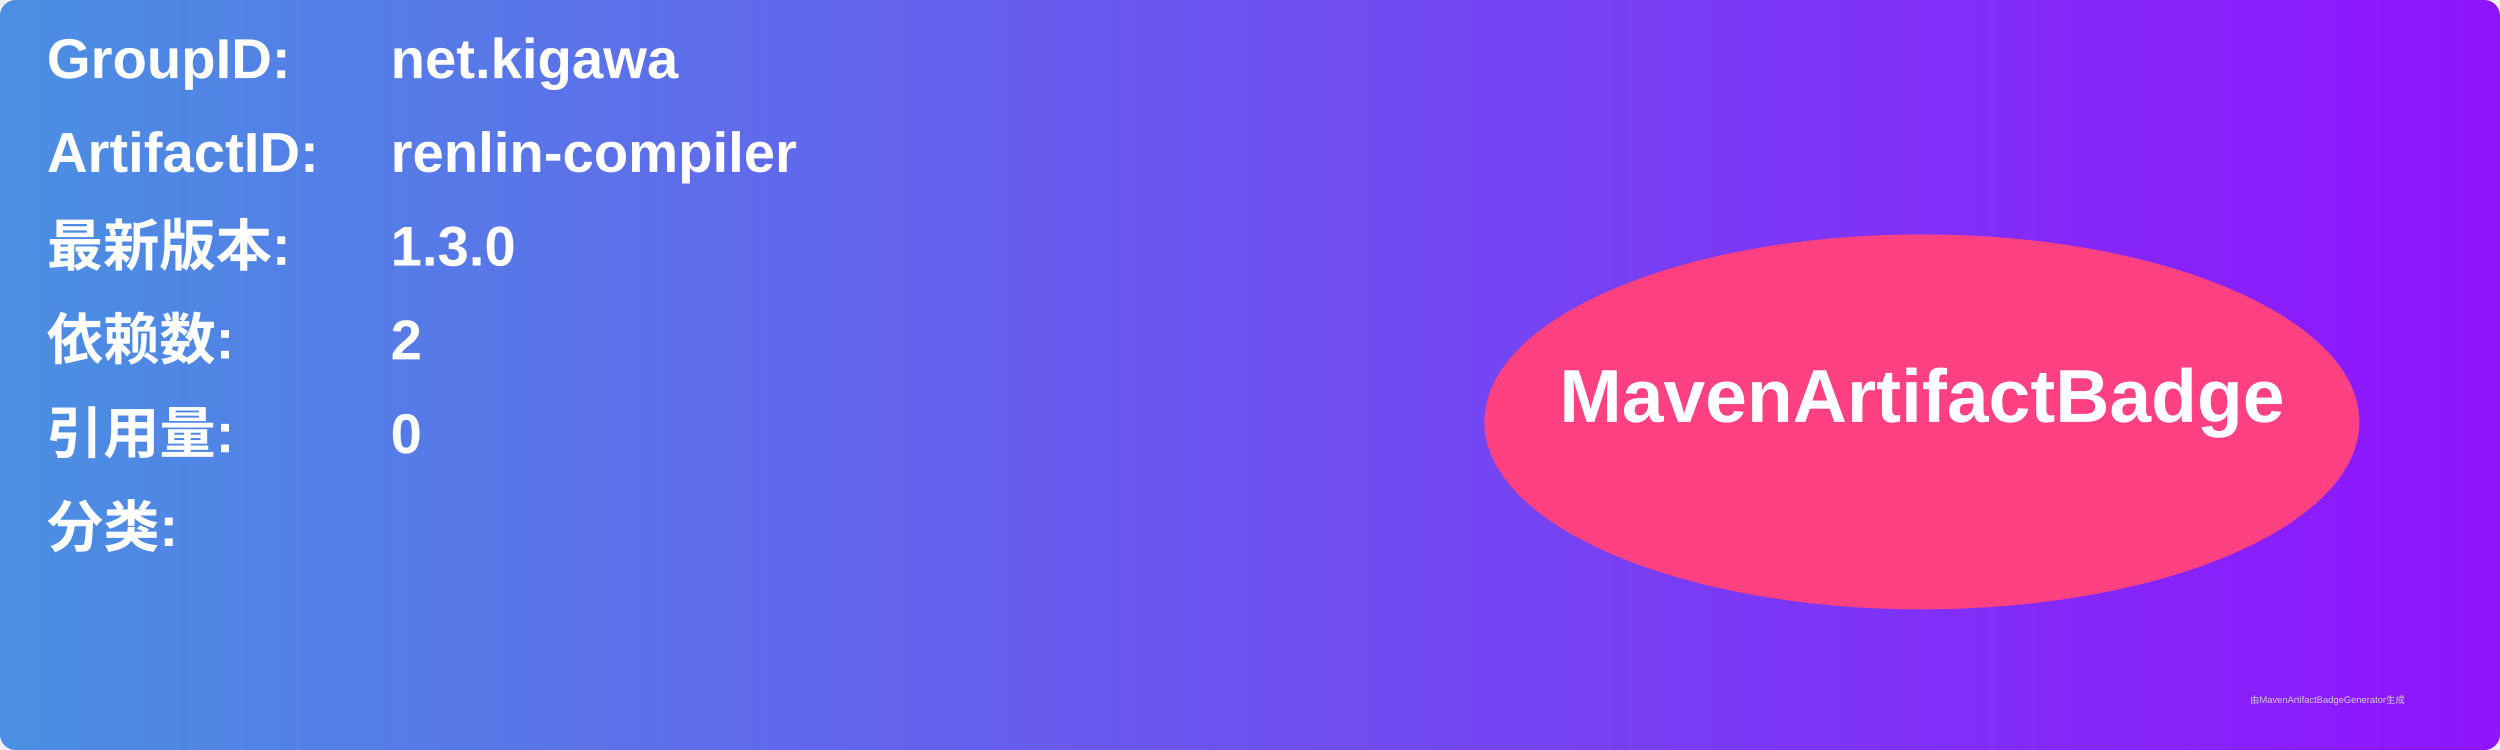
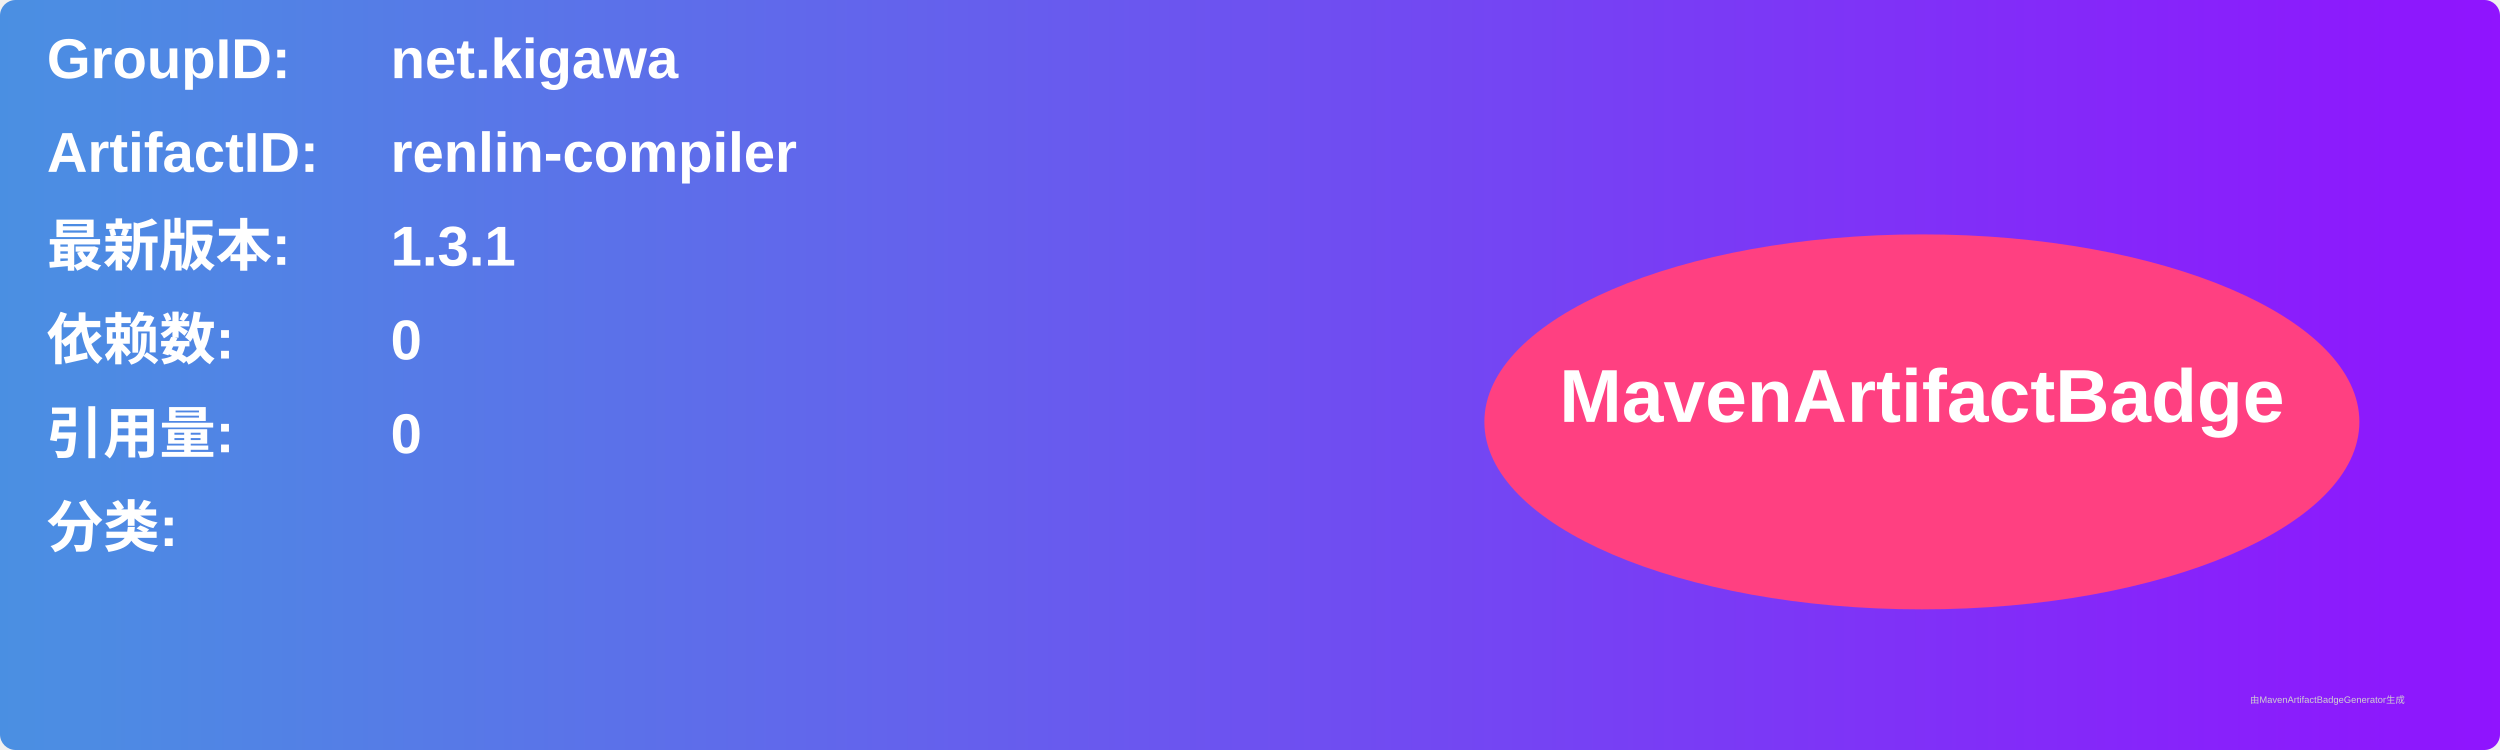
<svg xmlns="http://www.w3.org/2000/svg" width="800" height="240" viewBox="0 0 800 240">
  <linearGradient id="grad" x1="0%" y1="0%" x2="100%" y2="0%">
    <stop offset="0%" stop-color="#4a90e2" />
    <stop offset="100%" stop-color="#9013fe" />
  </linearGradient>
  <rect width="100%" height="100%" rx="5" ry="5" fill="url(#grad)" />
  <g transform="translate(15, 15)">
    <text x="0" y="10" font-family="Arial" font-size="18" fill="white" font-weight="bold" width="260">GroupID:</text>
    <text x="110" y="10" font-family="Arial" font-size="18" fill="white" font-weight="bold" width="460">net.kigawa</text>
    <text x="0" y="40" font-family="Arial" font-size="18" fill="white" font-weight="bold" width="260">ArtifactID:</text>
    <text x="110" y="40" font-family="Arial" font-size="18" fill="white" font-weight="bold" width="460">renlin-compiler</text>
    <text x="0" y="70" font-family="Arial" font-size="18" fill="white" font-weight="bold">最新版本:</text>
    <text x="110" y="70" font-family="Arial" font-size="18" fill="white" font-weight="bold">
-       <tspan font-weight="bold">1.3.0</tspan>
+       <tspan font-weight="bold">1.3.1</tspan>
    </text>
    <text x="0" y="100" font-family="Arial" font-size="18" fill="white" font-weight="bold">依赖数: </text>
    <text x="110" y="100" font-family="Arial" font-size="18" fill="white">
-       <tspan font-weight="bold">2</tspan>
+       <tspan font-weight="bold">0</tspan>
    </text>
    <text x="0" y="130" font-family="Arial" font-size="18" fill="white" font-weight="bold">引用量: </text>
    <text x="110" y="130" font-family="Arial" font-size="18" fill="white">
      <tspan font-weight="bold">0</tspan>
    </text>
    <text x="0" y="160" font-family="Arial" font-size="18" fill="white" font-weight="bold">分类:</text>
    <text x="10" y="190" font-family="Arial" font-size="10" fill="white">
      <tspan font-weight="bold" />
    </text>
    <ellipse cx="600" cy="120" rx="140" ry="60" fill="#ff4081" />
    <text x="600" y="120" text-anchor="middle" font-family="Arial" font-size="24" fill="white" font-weight="bold">MavenArtifactBadge</text>
  </g>
  <text x="720" y="225" font-family="Arial" font-size="3" fill="#d0d0d0">由MavenArtifactBadgeGenerator生成</text>
</svg>
